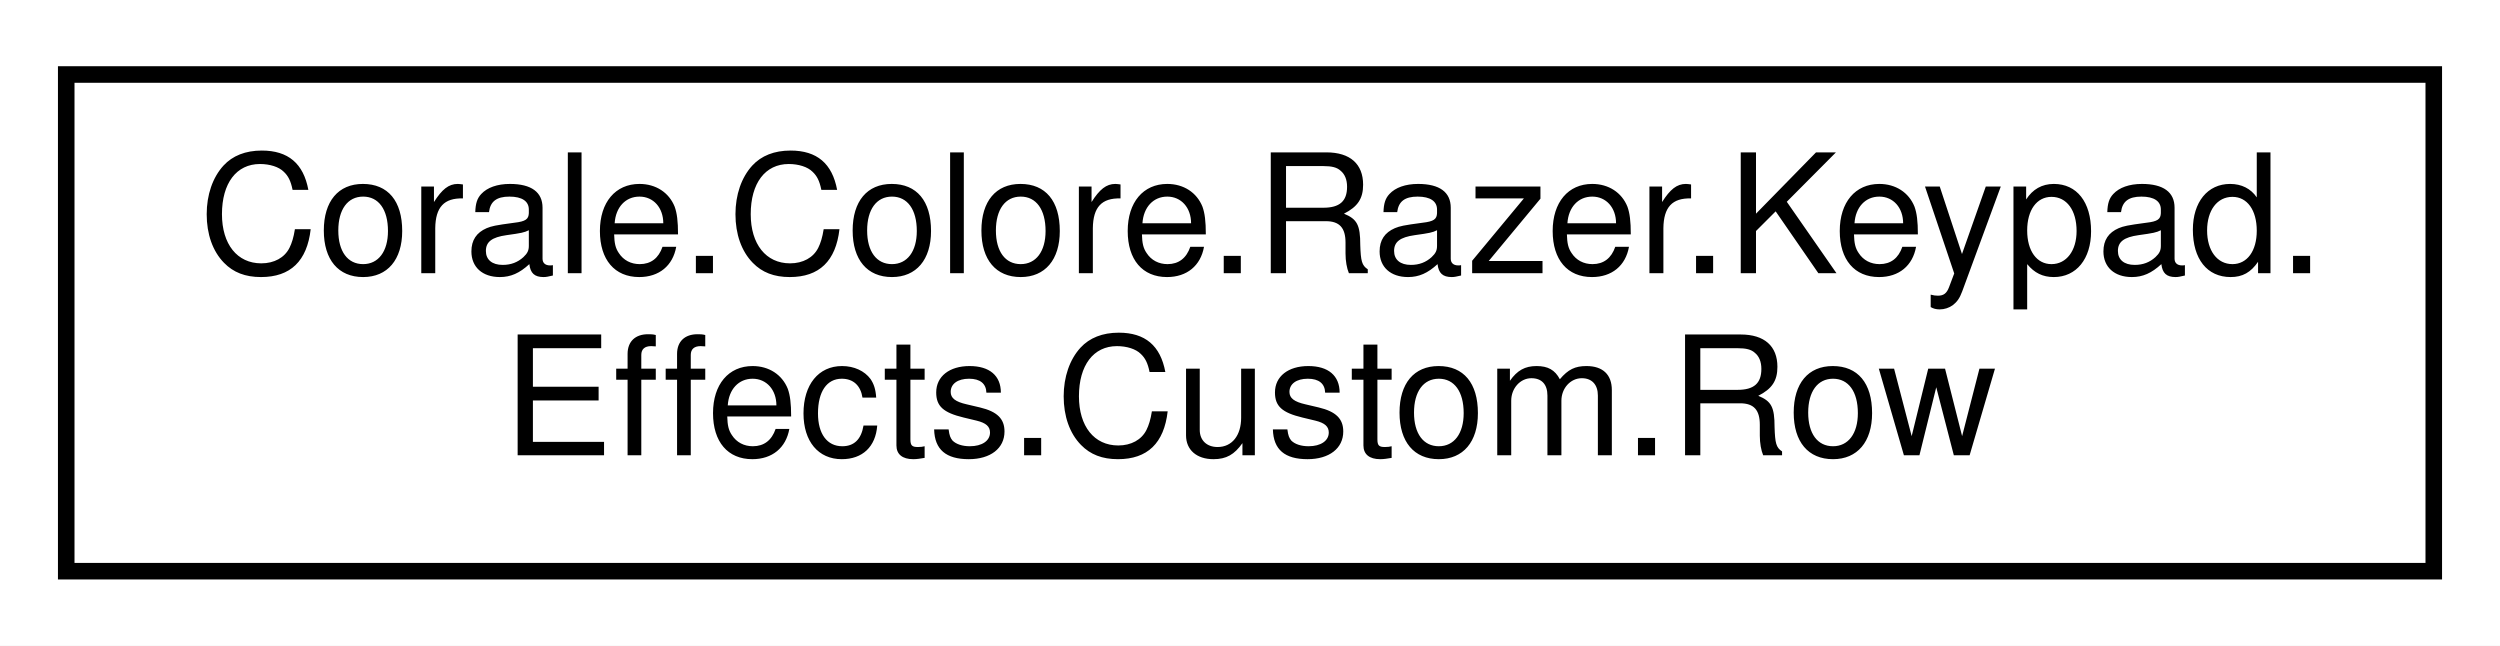
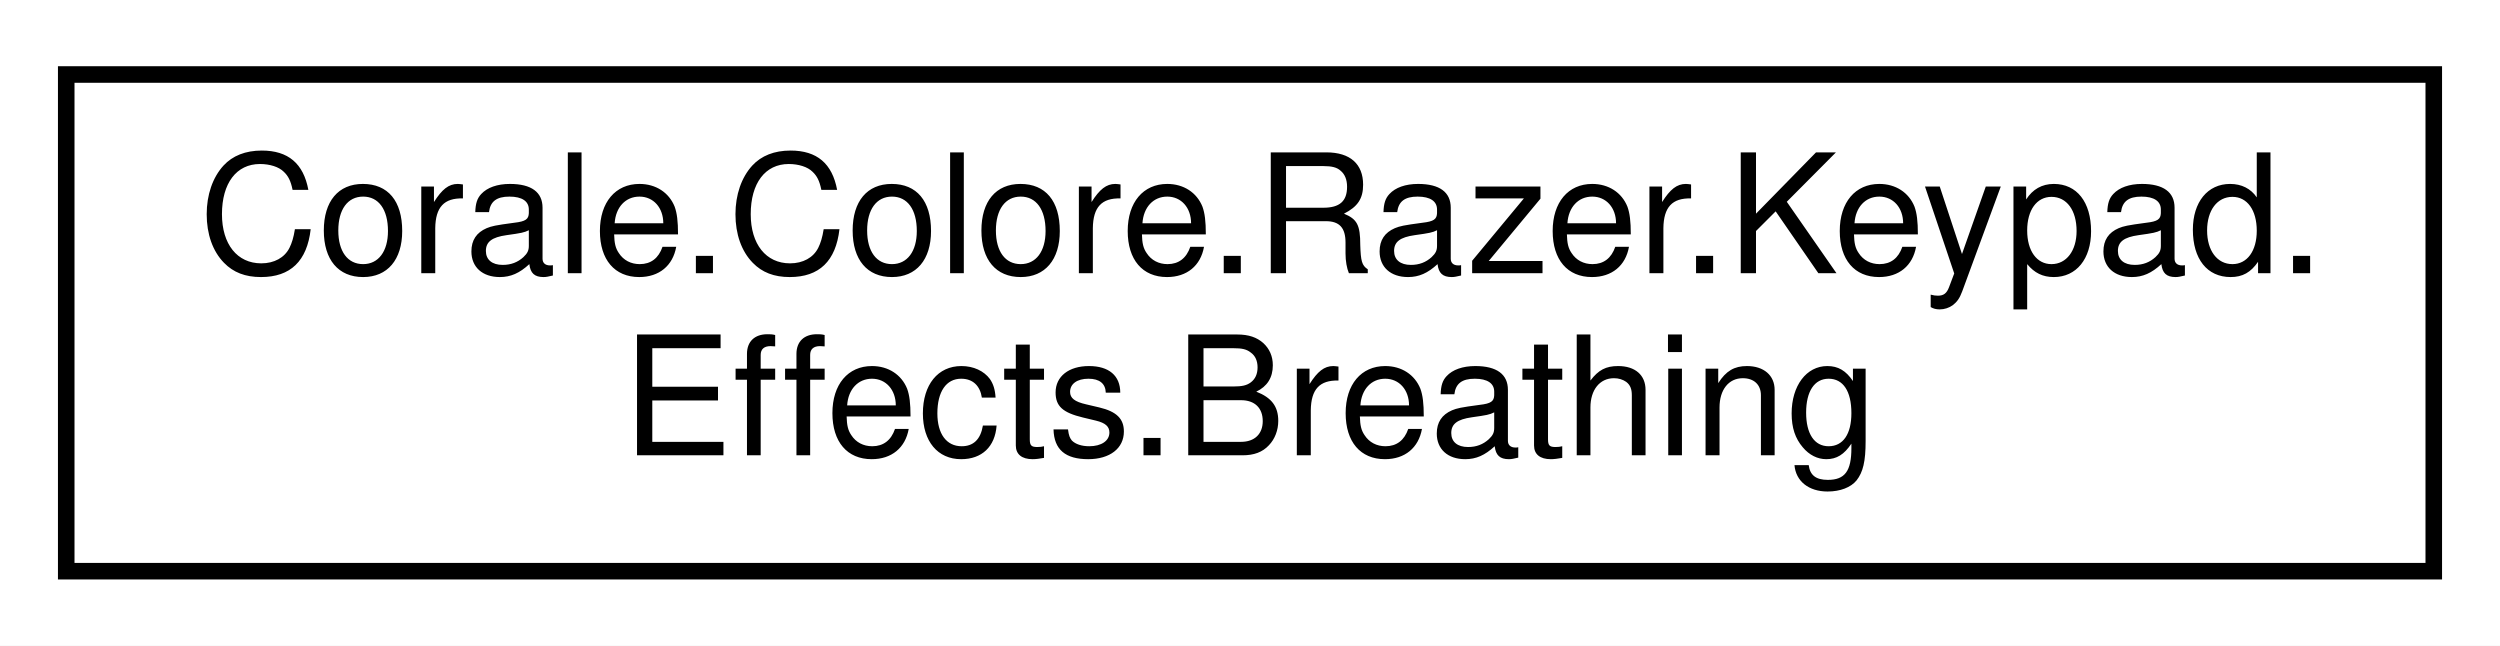
<svg xmlns="http://www.w3.org/2000/svg" xmlns:xlink="http://www.w3.org/1999/xlink" width="151pt" height="39pt" viewBox="0.00 0.00 151.00 39.00">
  <g id="graph0" class="graph" transform="scale(1 1) rotate(0) translate(4 35)">
    <polygon fill="white" stroke="none" points="-4,4 -4,-35 147,-35 147,4 -4,4" />
    <g id="node1" class="node">
      <g id="a_node1">
-         <a xlink:href="struct_corale_1_1_colore_1_1_razer_1_1_keypad_1_1_effects_1_1_custom_1_1_row.html" target="_top" xlink:title="Container struct holding color definitions for a single row in the custom grid. ">
+         <a xlink:href="struct_corale_1_1_colore_1_1_razer_1_1_keypad_1_1_effects_1_1_breathing.html" target="_top" xlink:title="Breathing effect. ">
          <polygon fill="white" stroke="black" points="0,-0.5 0,-30.5 143,-30.5 143,-0.5 0,-0.5" />
          <text text-anchor="start" x="8" y="-18.5" font-family="Helvetica,sans-Serif" font-size="10.00">Corale.Colore.Razer.Keypad.</text>
-           <text text-anchor="middle" x="71.5" y="-7.5" font-family="Helvetica,sans-Serif" font-size="10.00">Effects.Custom.Row</text>
+           <text text-anchor="middle" x="71.5" y="-7.5" font-family="Helvetica,sans-Serif" font-size="10.00">Effects.Breathing</text>
        </a>
      </g>
    </g>
  </g>
</svg>
